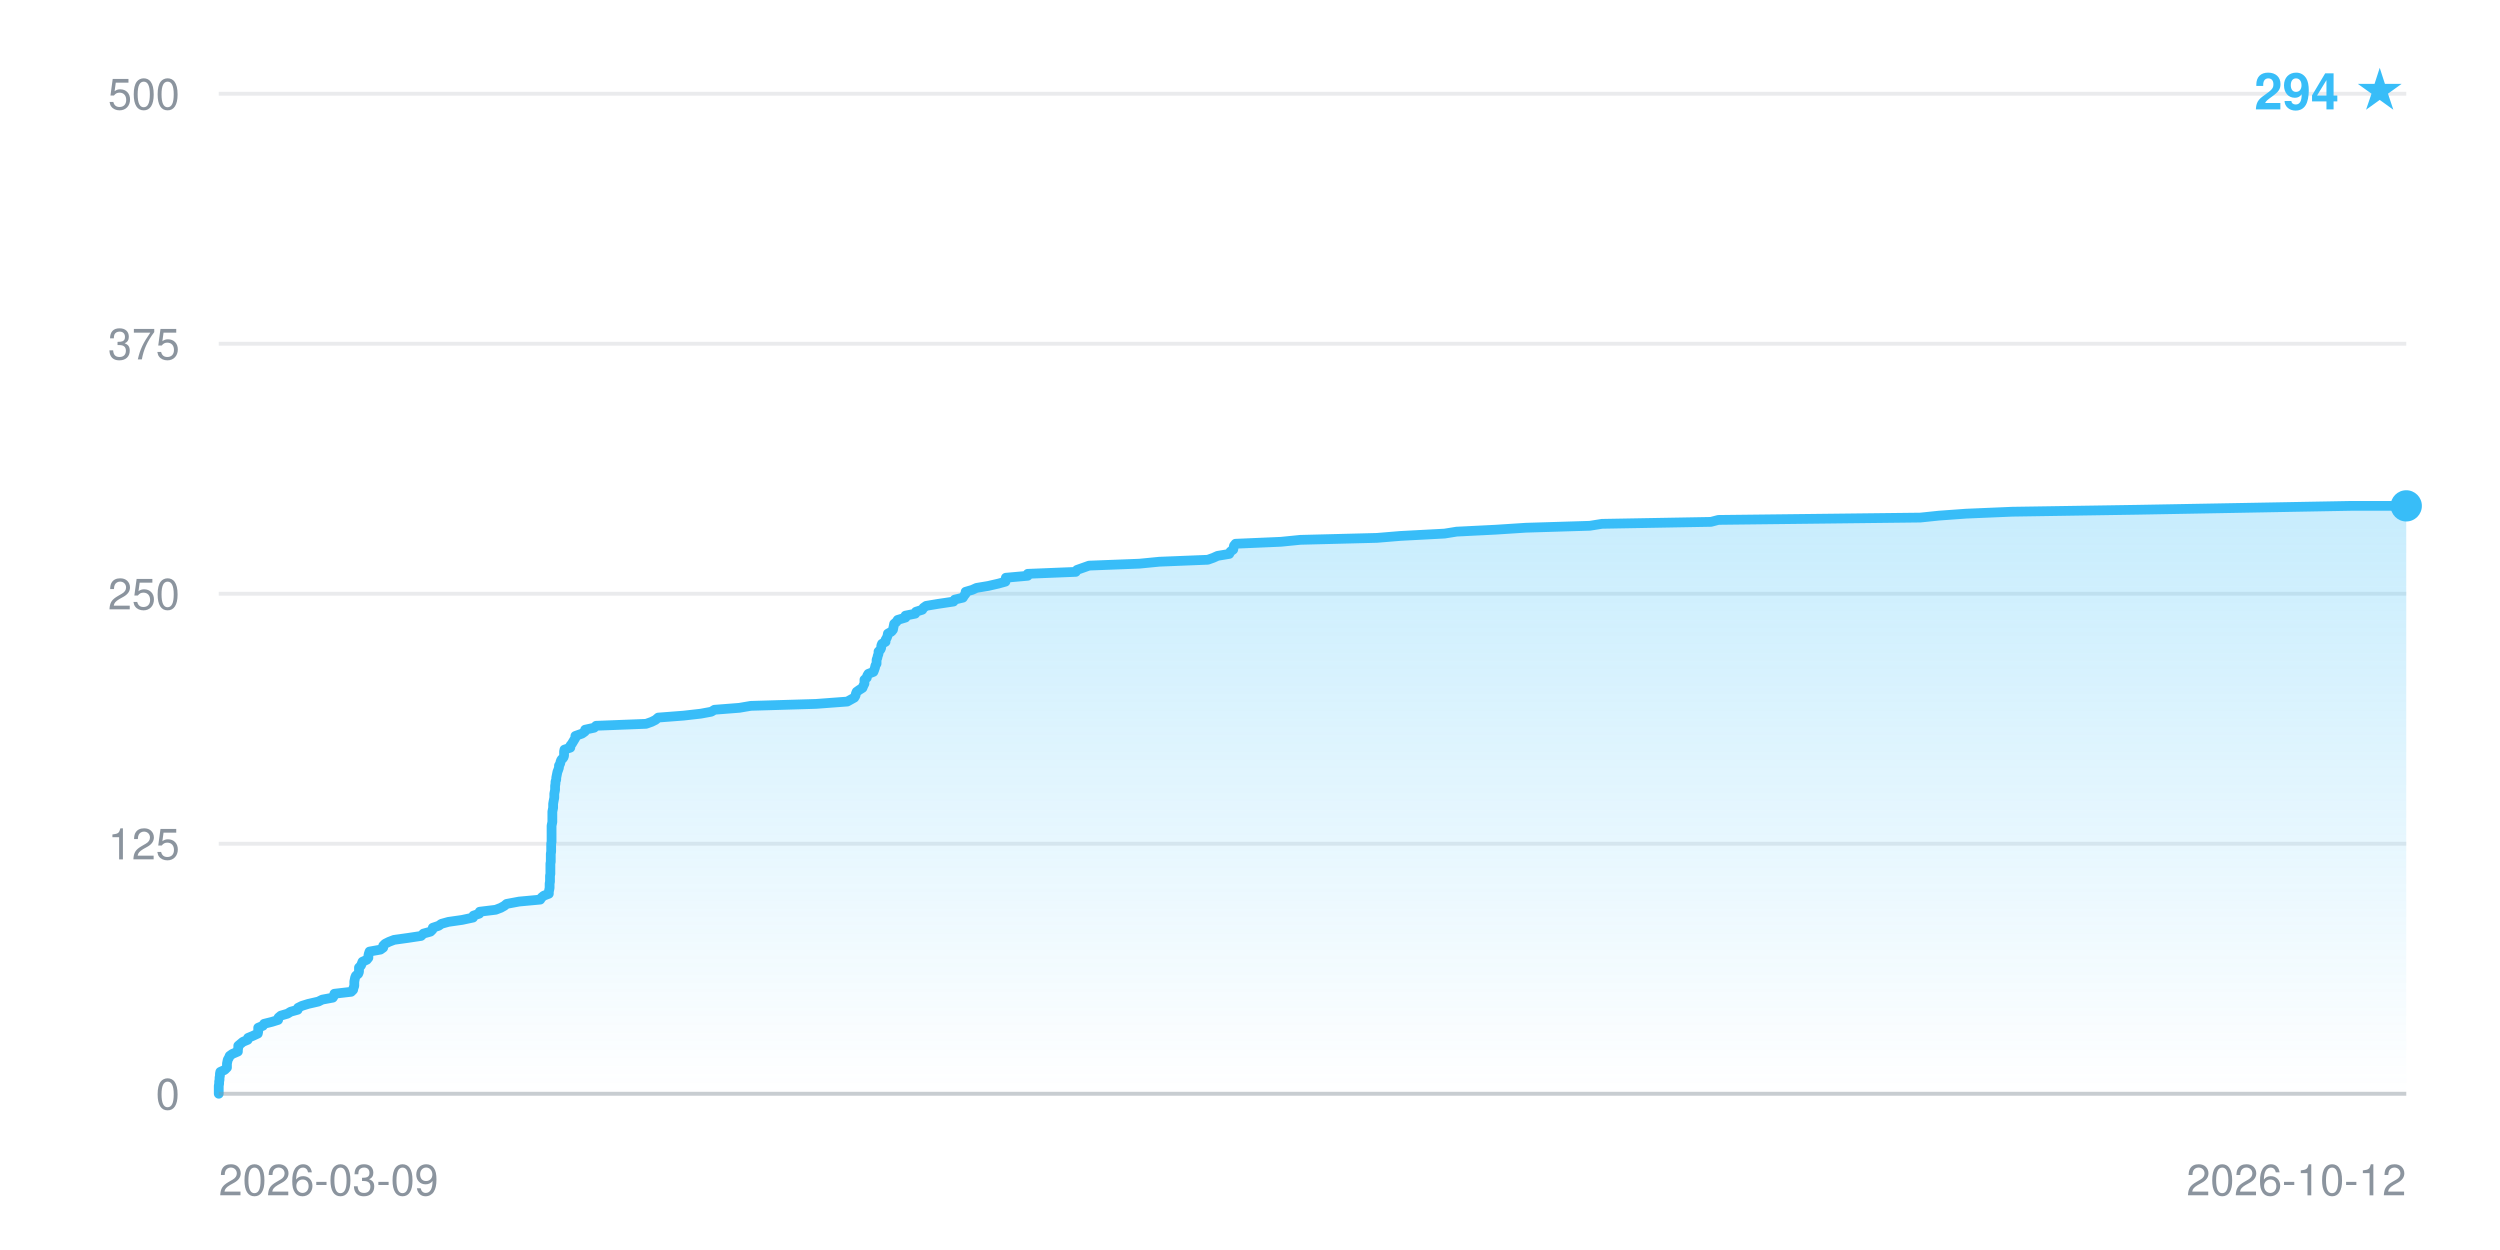
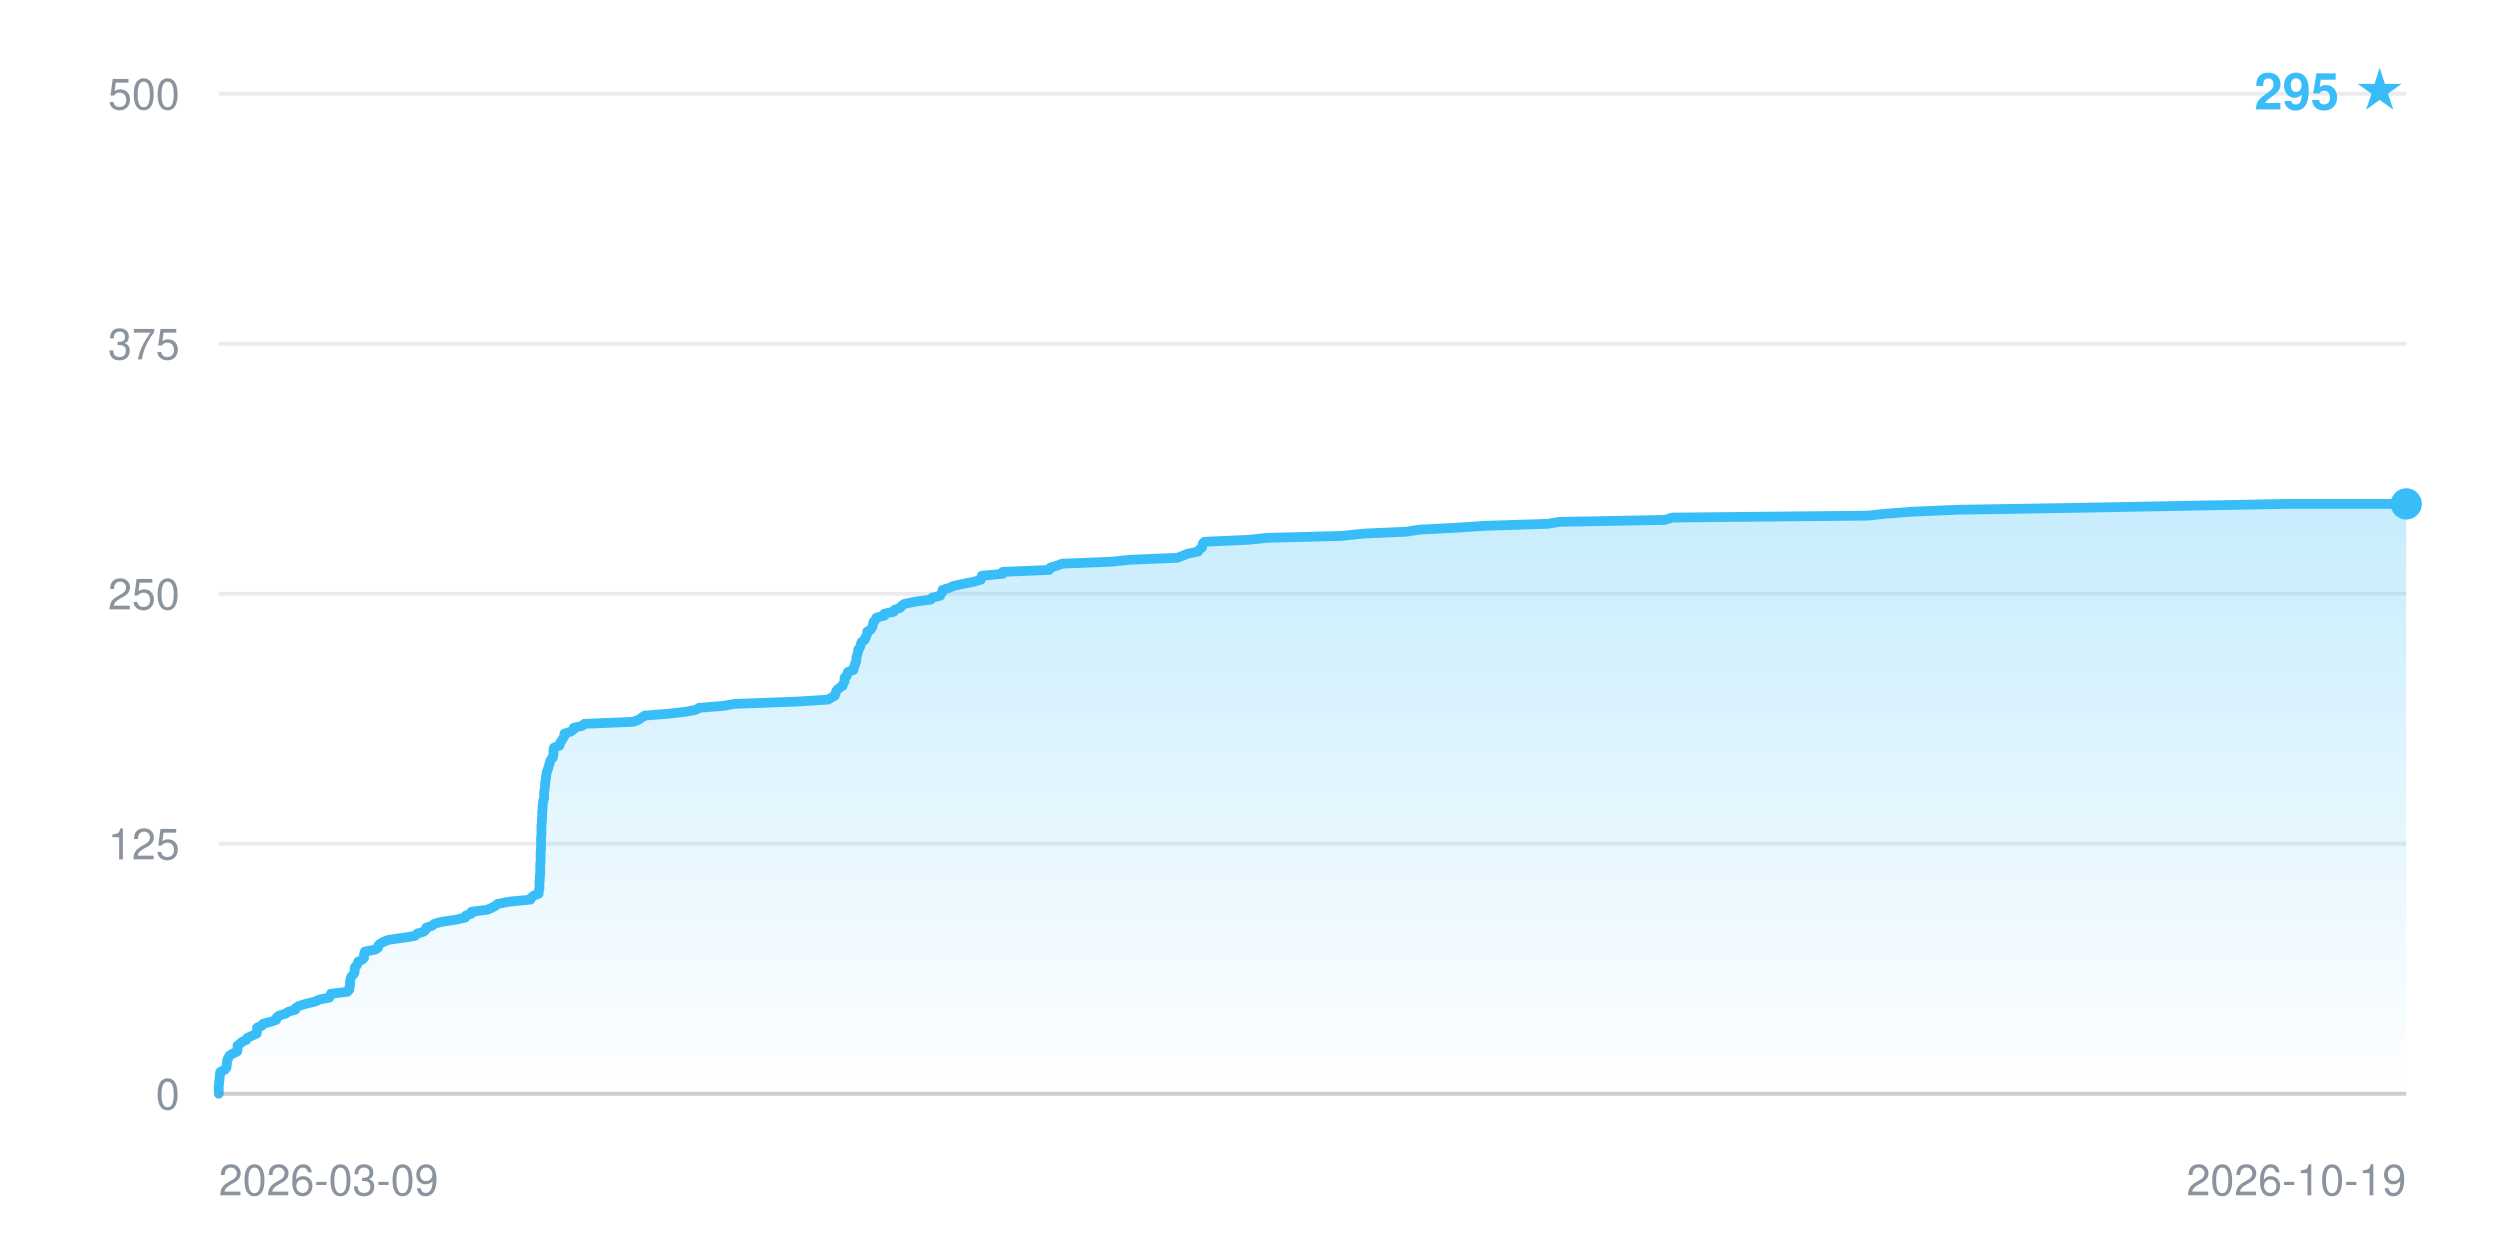
- <svg xmlns="http://www.w3.org/2000/svg" width="640" height="320" viewBox="0 0 640 320" font-family="-apple-system,BlinkMacSystemFont,Segoe UI,Helvetica,Arial,sans-serif" role="img" aria-label="Star history: 294 stars">
+ <svg xmlns="http://www.w3.org/2000/svg" width="640" height="320" viewBox="0 0 640 320" font-family="-apple-system,BlinkMacSystemFont,Segoe UI,Helvetica,Arial,sans-serif" role="img" aria-label="Star history: 295 stars">
  <defs>
    <linearGradient id="fill" x1="0" y1="0" x2="0" y2="1">
      <stop offset="0" stop-color="#38bdf8" stop-opacity="0.28" />
      <stop offset="1" stop-color="#38bdf8" stop-opacity="0" />
    </linearGradient>
  </defs>
  <line x1="56" y1="280.0" x2="616" y2="280.0" stroke="#8b949e" stroke-opacity="0.18" stroke-width="1" />
  <text x="46" y="284.0" text-anchor="end" font-size="11" fill="#8b949e">0</text>
  <line x1="56" y1="216.0" x2="616" y2="216.0" stroke="#8b949e" stroke-opacity="0.18" stroke-width="1" />
  <text x="46" y="220.0" text-anchor="end" font-size="11" fill="#8b949e">125</text>
  <line x1="56" y1="152.0" x2="616" y2="152.0" stroke="#8b949e" stroke-opacity="0.18" stroke-width="1" />
  <text x="46" y="156.0" text-anchor="end" font-size="11" fill="#8b949e">250</text>
  <line x1="56" y1="88.0" x2="616" y2="88.0" stroke="#8b949e" stroke-opacity="0.18" stroke-width="1" />
  <text x="46" y="92.0" text-anchor="end" font-size="11" fill="#8b949e">375</text>
  <line x1="56" y1="24.0" x2="616" y2="24.0" stroke="#8b949e" stroke-opacity="0.18" stroke-width="1" />
  <text x="46" y="28.0" text-anchor="end" font-size="11" fill="#8b949e">500</text>
-   <polygon points="56.0,280.0 56.0,280.0 56.0,279.5 56.0,279.0 56.0,278.5 56.0,278.0 56.1,277.4 56.1,276.9 56.2,276.4 56.2,275.9 56.3,275.4 56.3,274.9 56.4,274.4 57.5,273.9 58.1,273.3 58.1,272.8 58.1,272.3 58.2,271.8 58.3,271.3 58.6,270.8 58.8,270.3 59.5,269.8 60.9,269.2 60.9,268.7 61.0,268.2 61.0,267.7 61.6,267.2 62.2,266.7 63.4,266.2 63.5,265.7 64.7,265.2 66.0,264.6 66.1,264.1 66.1,263.6 66.1,263.1 67.3,262.6 67.6,262.1 69.6,261.6 71.2,261.1 71.3,260.5 71.9,260.0 73.6,259.5 74.4,259.0 76.2,258.5 76.3,258.0 77.3,257.5 78.9,257.0 81.5,256.4 82.5,255.9 85.2,255.4 85.5,254.9 85.6,254.4 89.9,253.9 90.4,253.4 90.5,252.9 90.7,252.4 90.7,251.8 90.7,251.3 90.8,250.8 90.9,250.3 91.1,249.8 91.7,249.3 91.9,248.8 91.9,248.3 91.9,247.7 92.4,247.2 92.6,246.7 92.8,246.2 93.9,245.7 94.3,245.2 94.3,244.7 94.4,244.2 94.6,243.6 97.4,243.1 98.1,242.6 98.1,242.1 98.6,241.6 99.6,241.1 100.9,240.6 104.5,240.1 107.8,239.6 108.4,239.0 110.2,238.5 110.7,238.0 110.8,237.5 112.3,237.0 113.0,236.5 114.8,236.0 118.3,235.5 121.1,234.9 121.2,234.4 122.7,233.9 122.8,233.4 126.9,232.9 128.2,232.4 129.1,231.9 129.7,231.4 132.9,230.8 138.3,230.3 138.6,229.8 139.2,229.3 140.5,228.8 140.5,228.3 140.6,227.8 140.7,227.3 140.7,226.8 140.7,226.2 140.8,225.7 140.8,225.2 140.8,224.7 140.8,224.2 140.9,223.7 140.9,223.2 140.9,222.7 140.9,222.1 140.9,221.6 140.9,221.1 141.0,220.6 141.0,220.1 141.0,219.6 141.0,219.1 141.0,218.6 141.1,218.0 141.1,217.5 141.1,217.0 141.1,216.5 141.1,216.0 141.2,215.5 141.2,215.0 141.2,214.5 141.2,214.0 141.2,213.4 141.2,212.9 141.2,212.4 141.2,211.9 141.2,211.4 141.3,210.9 141.4,210.4 141.4,209.9 141.4,209.3 141.4,208.8 141.4,208.3 141.4,207.8 141.5,207.3 141.6,206.8 141.6,206.3 141.6,205.8 141.7,205.2 141.8,204.7 141.9,204.2 141.9,203.7 141.9,203.2 142.0,202.7 142.1,202.2 142.1,201.7 142.1,201.2 142.2,200.6 142.2,200.1 142.4,199.6 142.4,199.1 142.5,198.6 142.6,198.1 142.7,197.6 142.9,197.1 143.1,196.5 143.1,196.0 143.4,195.5 143.5,195.0 143.7,194.5 144.2,194.0 144.4,193.5 144.4,193.0 144.4,192.4 144.5,191.9 146.0,191.4 146.0,190.9 146.4,190.4 146.7,189.9 147.0,189.4 147.3,188.9 147.3,188.4 149.0,187.8 149.7,187.3 149.8,186.8 152.1,186.3 152.6,185.8 165.4,185.3 166.8,184.8 167.8,184.3 168.5,183.7 175.0,183.2 179.4,182.7 182.1,182.2 182.9,181.7 189.3,181.2 192.2,180.7 208.9,180.2 216.9,179.6 217.8,179.1 218.7,178.6 219.0,178.1 219.1,177.6 219.3,177.1 220.0,176.6 220.8,176.1 221.0,175.6 221.3,175.0 221.3,174.5 221.3,174.0 221.9,173.5 222.0,173.0 222.3,172.5 223.6,172.0 223.8,171.5 224.0,170.9 224.1,170.4 224.4,169.9 224.4,169.4 224.4,168.9 224.6,168.4 224.7,167.9 224.9,167.4 224.9,166.8 225.4,166.3 225.6,165.8 225.6,165.3 225.8,164.8 226.7,164.3 226.7,163.8 227.0,163.3 227.2,162.8 227.3,162.2 228.2,161.7 228.6,161.2 228.7,160.7 228.8,160.2 228.9,159.7 229.5,159.2 229.8,158.7 231.8,158.1 231.8,157.6 234.3,157.1 234.5,156.6 236.1,156.1 236.4,155.6 237.1,155.1 240.1,154.6 244.1,154.0 244.4,153.5 246.5,153.0 246.8,152.5 247.2,152.0 247.2,151.5 248.9,151.0 250.0,150.5 253.0,150.0 255.6,149.4 257.4,148.9 257.4,148.4 257.5,147.9 263.1,147.4 263.1,146.9 275.4,146.4 275.7,145.9 277.4,145.3 278.8,144.8 291.7,144.3 296.8,143.8 309.2,143.3 310.6,142.8 311.7,142.3 314.7,141.8 315.0,141.2 315.7,140.7 315.8,140.2 315.9,139.7 316.3,139.2 327.9,138.7 332.9,138.2 352.5,137.7 358.5,137.2 369.8,136.6 372.9,136.1 382.9,135.6 390.6,135.1 407.0,134.6 410.1,134.1 438.0,133.6 439.9,133.1 491.6,132.5 496.4,132.0 503.3,131.5 515.1,131.0 547.3,130.5 574.9,130.0 602.0,129.5 616.0,129.5 616.0,280.0" fill="url(#fill)" />
-   <polyline points="56.0,280.0 56.0,279.5 56.0,279.0 56.0,278.5 56.0,278.0 56.1,277.4 56.1,276.9 56.2,276.4 56.2,275.9 56.3,275.4 56.3,274.9 56.4,274.4 57.5,273.9 58.1,273.3 58.1,272.8 58.1,272.3 58.2,271.8 58.3,271.3 58.6,270.8 58.8,270.3 59.5,269.8 60.9,269.2 60.9,268.7 61.0,268.2 61.0,267.7 61.6,267.2 62.2,266.7 63.4,266.2 63.5,265.7 64.7,265.2 66.0,264.6 66.1,264.1 66.1,263.6 66.1,263.1 67.3,262.6 67.6,262.1 69.6,261.6 71.2,261.1 71.3,260.5 71.9,260.0 73.6,259.5 74.4,259.0 76.2,258.5 76.3,258.0 77.3,257.5 78.9,257.0 81.5,256.4 82.5,255.9 85.2,255.4 85.5,254.9 85.6,254.4 89.9,253.9 90.4,253.4 90.5,252.9 90.7,252.4 90.7,251.8 90.7,251.3 90.8,250.8 90.9,250.3 91.1,249.8 91.7,249.3 91.9,248.8 91.9,248.3 91.9,247.7 92.4,247.2 92.6,246.7 92.8,246.2 93.9,245.7 94.3,245.2 94.3,244.7 94.4,244.2 94.6,243.6 97.4,243.1 98.1,242.6 98.1,242.1 98.6,241.6 99.6,241.1 100.9,240.6 104.5,240.1 107.8,239.6 108.4,239.0 110.2,238.5 110.7,238.0 110.8,237.5 112.3,237.0 113.0,236.5 114.8,236.0 118.3,235.5 121.1,234.9 121.2,234.4 122.7,233.9 122.8,233.4 126.9,232.9 128.2,232.4 129.1,231.9 129.7,231.4 132.9,230.8 138.3,230.3 138.6,229.8 139.2,229.3 140.5,228.8 140.5,228.3 140.6,227.8 140.7,227.3 140.7,226.8 140.7,226.2 140.8,225.7 140.8,225.2 140.8,224.7 140.8,224.2 140.9,223.7 140.9,223.2 140.9,222.7 140.9,222.1 140.9,221.6 140.9,221.1 141.0,220.6 141.0,220.1 141.0,219.6 141.0,219.1 141.0,218.6 141.1,218.0 141.1,217.5 141.1,217.0 141.1,216.5 141.1,216.0 141.2,215.5 141.2,215.0 141.2,214.5 141.2,214.0 141.2,213.4 141.2,212.9 141.2,212.4 141.2,211.9 141.2,211.4 141.3,210.9 141.4,210.4 141.4,209.9 141.4,209.3 141.4,208.8 141.4,208.3 141.4,207.8 141.5,207.3 141.6,206.8 141.6,206.3 141.6,205.8 141.7,205.2 141.8,204.7 141.9,204.2 141.9,203.7 141.9,203.2 142.0,202.7 142.1,202.2 142.1,201.7 142.1,201.2 142.2,200.6 142.2,200.1 142.4,199.6 142.4,199.1 142.5,198.6 142.6,198.1 142.7,197.6 142.9,197.1 143.1,196.5 143.1,196.0 143.4,195.5 143.5,195.0 143.7,194.5 144.2,194.0 144.4,193.5 144.4,193.0 144.4,192.4 144.5,191.9 146.0,191.4 146.0,190.9 146.4,190.4 146.7,189.9 147.0,189.4 147.3,188.9 147.3,188.4 149.0,187.8 149.7,187.3 149.8,186.8 152.1,186.3 152.6,185.8 165.4,185.3 166.8,184.8 167.8,184.3 168.5,183.7 175.0,183.2 179.4,182.7 182.1,182.2 182.9,181.7 189.3,181.2 192.2,180.7 208.9,180.2 216.9,179.6 217.8,179.1 218.7,178.6 219.0,178.1 219.1,177.6 219.3,177.1 220.0,176.6 220.8,176.1 221.0,175.6 221.3,175.0 221.3,174.5 221.3,174.0 221.9,173.5 222.0,173.0 222.3,172.5 223.6,172.0 223.8,171.5 224.0,170.9 224.1,170.4 224.4,169.9 224.4,169.4 224.4,168.9 224.6,168.4 224.7,167.9 224.9,167.4 224.9,166.8 225.4,166.3 225.6,165.8 225.6,165.3 225.8,164.8 226.7,164.3 226.7,163.8 227.0,163.3 227.2,162.8 227.3,162.2 228.2,161.7 228.6,161.2 228.7,160.7 228.8,160.2 228.9,159.7 229.5,159.2 229.8,158.7 231.8,158.1 231.8,157.6 234.3,157.1 234.5,156.6 236.1,156.1 236.4,155.6 237.1,155.1 240.1,154.6 244.1,154.0 244.4,153.5 246.5,153.0 246.8,152.5 247.2,152.0 247.2,151.5 248.9,151.0 250.0,150.5 253.0,150.0 255.6,149.4 257.4,148.9 257.4,148.4 257.5,147.9 263.1,147.4 263.1,146.9 275.4,146.4 275.7,145.9 277.4,145.3 278.8,144.8 291.7,144.3 296.8,143.8 309.2,143.3 310.6,142.8 311.7,142.3 314.7,141.8 315.0,141.2 315.7,140.7 315.8,140.2 315.9,139.7 316.3,139.2 327.9,138.7 332.9,138.2 352.5,137.7 358.5,137.2 369.8,136.6 372.9,136.1 382.9,135.6 390.6,135.1 407.0,134.6 410.1,134.1 438.0,133.6 439.9,133.1 491.6,132.5 496.4,132.0 503.3,131.5 515.1,131.0 547.3,130.5 574.9,130.0 602.0,129.5 616.0,129.5" fill="none" stroke="#38bdf8" stroke-width="2.5" stroke-linejoin="round" stroke-linecap="round" />
-   <circle cx="616.0" cy="129.5" r="4" fill="#38bdf8" />
+   <polygon points="56.0,280.0 56.0,280.0 56.0,279.5 56.0,279.0 56.0,278.5 56.0,278.0 56.1,277.4 56.1,276.9 56.2,276.4 56.2,275.9 56.3,275.4 56.3,274.9 56.4,274.4 57.5,273.9 58.0,273.3 58.0,272.8 58.1,272.3 58.1,271.8 58.2,271.3 58.5,270.8 58.7,270.3 59.4,269.8 60.7,269.2 60.8,268.7 60.8,268.2 60.8,267.7 61.4,267.2 62.0,266.7 63.1,266.2 63.3,265.7 64.4,265.2 65.7,264.6 65.8,264.1 65.8,263.6 65.8,263.1 67.0,262.6 67.3,262.1 69.2,261.6 70.7,261.1 70.8,260.5 71.4,260.0 73.1,259.5 73.8,259.0 75.6,258.5 75.7,258.0 76.6,257.5 78.2,257.0 80.7,256.4 81.7,255.9 84.3,255.4 84.6,254.9 84.7,254.4 88.9,253.9 89.4,253.4 89.4,252.9 89.6,252.4 89.6,251.8 89.6,251.3 89.7,250.8 89.8,250.3 90.1,249.8 90.6,249.3 90.8,248.8 90.8,248.3 90.8,247.7 91.3,247.2 91.5,246.7 91.7,246.2 92.7,245.7 93.2,245.2 93.2,244.7 93.2,244.2 93.4,243.6 96.1,243.1 96.8,242.6 96.8,242.1 97.3,241.6 98.2,241.1 99.5,240.6 103.0,240.1 106.2,239.6 106.8,239.0 108.5,238.5 109.0,238.0 109.1,237.5 110.6,237.0 111.2,236.5 113.0,236.0 116.4,235.5 119.1,234.9 119.2,234.4 120.7,233.9 120.7,233.4 124.7,232.9 125.9,232.4 126.8,231.9 127.4,231.4 130.6,230.8 135.8,230.3 136.0,229.8 136.6,229.3 137.9,228.8 137.9,228.3 138.0,227.8 138.1,227.3 138.1,226.8 138.1,226.2 138.1,225.7 138.2,225.2 138.2,224.7 138.2,224.2 138.3,223.7 138.3,223.2 138.3,222.7 138.3,222.1 138.3,221.6 138.3,221.1 138.4,220.6 138.4,220.1 138.4,219.6 138.4,219.1 138.4,218.6 138.4,218.0 138.5,217.5 138.5,217.0 138.5,216.5 138.5,216.0 138.5,215.5 138.5,215.0 138.5,214.5 138.6,214.0 138.6,213.4 138.6,212.9 138.6,212.4 138.6,211.9 138.6,211.4 138.7,210.9 138.7,210.4 138.7,209.9 138.8,209.3 138.8,208.8 138.8,208.3 138.8,207.8 138.9,207.3 138.9,206.8 138.9,206.3 139.0,205.8 139.0,205.2 139.2,204.7 139.3,204.2 139.3,203.7 139.3,203.2 139.3,202.7 139.4,202.2 139.5,201.7 139.5,201.2 139.6,200.6 139.6,200.1 139.7,199.6 139.8,199.1 139.8,198.6 139.9,198.1 140.0,197.6 140.2,197.1 140.4,196.5 140.5,196.0 140.7,195.5 140.8,195.0 141.0,194.5 141.5,194.0 141.6,193.5 141.7,193.0 141.7,192.4 141.7,191.9 141.8,191.4 143.2,190.9 143.3,190.4 143.6,189.9 143.9,189.4 144.2,188.9 144.5,188.4 144.5,187.8 146.1,187.3 146.8,186.8 146.9,186.3 149.1,185.8 149.6,185.3 162.0,184.8 163.4,184.3 164.3,183.7 165.0,183.2 171.3,182.7 175.6,182.2 178.2,181.7 179.0,181.2 185.2,180.7 188.0,180.2 204.2,179.6 212.0,179.1 212.8,178.6 213.7,178.1 213.9,177.6 214.0,177.1 214.3,176.6 214.9,176.1 215.7,175.6 215.9,175.0 216.2,174.5 216.2,174.0 216.2,173.5 216.8,173.0 216.9,172.5 217.1,172.0 218.5,171.5 218.6,170.9 218.8,170.4 218.9,169.9 219.2,169.4 219.2,168.9 219.2,168.4 219.4,167.9 219.5,167.4 219.7,166.8 219.7,166.3 220.1,165.8 220.3,165.3 220.4,164.8 220.6,164.3 221.4,163.8 221.5,163.3 221.8,162.8 222.0,162.2 222.0,161.7 222.9,161.2 223.2,160.7 223.4,160.2 223.5,159.7 223.6,159.2 224.1,158.7 224.4,158.1 226.4,157.6 226.4,157.1 228.8,156.6 229.0,156.1 230.5,155.6 230.8,155.1 231.5,154.6 234.4,154.0 238.3,153.5 238.6,153.0 240.7,152.5 240.9,152.0 241.3,151.5 241.3,151.0 243.0,150.5 244.1,150.0 246.9,149.4 249.4,148.9 251.1,148.4 251.2,147.9 251.3,147.4 256.7,146.9 256.7,146.4 268.6,145.9 268.9,145.3 270.6,144.8 271.9,144.3 284.5,143.8 289.3,143.3 301.4,142.8 302.7,142.3 303.9,141.8 306.7,141.2 307.0,140.7 307.7,140.2 307.8,139.7 307.9,139.2 308.3,138.7 319.5,138.2 324.3,137.7 343.4,137.2 349.2,136.6 360.2,136.1 363.2,135.6 372.8,135.1 380.3,134.6 396.2,134.1 399.2,133.6 426.2,133.1 428.1,132.5 478.2,132.0 482.8,131.5 489.6,131.0 501.0,130.5 532.1,130.0 558.9,129.5 585.2,129.0 616.0,129.0 616.0,280.0" fill="url(#fill)" />
+   <polyline points="56.0,280.0 56.0,279.5 56.0,279.0 56.0,278.5 56.0,278.0 56.1,277.4 56.1,276.9 56.2,276.4 56.2,275.9 56.3,275.4 56.3,274.9 56.4,274.4 57.5,273.9 58.0,273.3 58.0,272.8 58.1,272.3 58.1,271.8 58.2,271.3 58.5,270.8 58.7,270.3 59.4,269.8 60.7,269.2 60.8,268.7 60.8,268.2 60.8,267.7 61.4,267.2 62.0,266.7 63.1,266.2 63.3,265.7 64.4,265.2 65.7,264.6 65.8,264.1 65.8,263.6 65.8,263.1 67.0,262.6 67.3,262.1 69.2,261.6 70.7,261.1 70.8,260.5 71.4,260.0 73.1,259.5 73.8,259.0 75.6,258.5 75.7,258.0 76.6,257.5 78.2,257.0 80.7,256.4 81.7,255.9 84.3,255.4 84.6,254.9 84.7,254.4 88.9,253.9 89.4,253.4 89.4,252.9 89.6,252.4 89.6,251.8 89.6,251.3 89.7,250.8 89.8,250.3 90.1,249.8 90.6,249.3 90.8,248.8 90.8,248.3 90.8,247.7 91.3,247.2 91.5,246.7 91.7,246.2 92.7,245.7 93.2,245.2 93.2,244.7 93.2,244.2 93.4,243.6 96.1,243.1 96.8,242.6 96.8,242.1 97.3,241.6 98.2,241.1 99.5,240.6 103.0,240.1 106.2,239.6 106.8,239.0 108.5,238.5 109.0,238.0 109.1,237.5 110.6,237.0 111.2,236.5 113.0,236.0 116.4,235.5 119.1,234.9 119.2,234.4 120.7,233.9 120.7,233.4 124.7,232.9 125.9,232.4 126.8,231.9 127.4,231.4 130.6,230.8 135.8,230.3 136.0,229.8 136.6,229.3 137.9,228.8 137.9,228.3 138.0,227.8 138.1,227.3 138.1,226.8 138.1,226.2 138.1,225.7 138.2,225.2 138.2,224.7 138.2,224.2 138.3,223.7 138.3,223.2 138.3,222.7 138.3,222.1 138.3,221.6 138.3,221.1 138.4,220.6 138.4,220.1 138.4,219.6 138.4,219.1 138.4,218.6 138.4,218.0 138.5,217.5 138.5,217.0 138.5,216.5 138.5,216.0 138.5,215.5 138.5,215.0 138.5,214.5 138.6,214.0 138.6,213.4 138.6,212.9 138.6,212.4 138.6,211.9 138.6,211.4 138.7,210.9 138.7,210.4 138.7,209.9 138.8,209.3 138.8,208.8 138.8,208.3 138.8,207.8 138.9,207.3 138.9,206.8 138.9,206.3 139.0,205.8 139.0,205.2 139.2,204.7 139.3,204.2 139.3,203.7 139.3,203.2 139.3,202.7 139.4,202.2 139.5,201.7 139.5,201.2 139.6,200.6 139.6,200.1 139.7,199.6 139.8,199.1 139.8,198.6 139.9,198.1 140.0,197.6 140.2,197.1 140.4,196.5 140.5,196.0 140.7,195.5 140.8,195.0 141.0,194.5 141.5,194.0 141.6,193.5 141.7,193.0 141.7,192.4 141.7,191.9 141.8,191.4 143.2,190.9 143.3,190.4 143.6,189.9 143.9,189.4 144.2,188.9 144.5,188.4 144.5,187.8 146.1,187.3 146.8,186.8 146.9,186.3 149.1,185.8 149.6,185.3 162.0,184.8 163.4,184.3 164.3,183.7 165.0,183.2 171.3,182.7 175.6,182.2 178.2,181.7 179.0,181.2 185.2,180.7 188.0,180.2 204.2,179.6 212.0,179.1 212.8,178.6 213.7,178.1 213.9,177.6 214.0,177.1 214.3,176.6 214.9,176.1 215.7,175.6 215.9,175.0 216.2,174.5 216.2,174.0 216.2,173.5 216.8,173.0 216.9,172.5 217.1,172.0 218.5,171.5 218.6,170.9 218.8,170.4 218.9,169.9 219.2,169.4 219.2,168.9 219.2,168.4 219.4,167.9 219.5,167.4 219.7,166.8 219.7,166.3 220.1,165.8 220.3,165.3 220.4,164.8 220.6,164.3 221.4,163.8 221.5,163.3 221.8,162.8 222.0,162.2 222.0,161.7 222.9,161.2 223.2,160.7 223.4,160.2 223.5,159.7 223.6,159.2 224.1,158.7 224.4,158.1 226.4,157.6 226.4,157.1 228.8,156.6 229.0,156.1 230.5,155.6 230.8,155.1 231.5,154.6 234.4,154.0 238.3,153.5 238.6,153.0 240.7,152.5 240.9,152.0 241.3,151.5 241.3,151.0 243.0,150.5 244.1,150.0 246.9,149.4 249.4,148.9 251.1,148.4 251.2,147.9 251.3,147.4 256.7,146.9 256.7,146.4 268.6,145.9 268.9,145.3 270.6,144.8 271.9,144.3 284.5,143.8 289.3,143.3 301.4,142.8 302.7,142.3 303.9,141.8 306.7,141.2 307.0,140.7 307.7,140.2 307.8,139.7 307.9,139.2 308.3,138.7 319.5,138.2 324.3,137.7 343.4,137.2 349.2,136.6 360.2,136.1 363.2,135.6 372.8,135.1 380.3,134.6 396.2,134.1 399.2,133.6 426.2,133.1 428.1,132.5 478.2,132.0 482.8,131.5 489.6,131.0 501.0,130.5 532.1,130.0 558.9,129.5 585.2,129.0 616.0,129.0" fill="none" stroke="#38bdf8" stroke-width="2.5" stroke-linejoin="round" stroke-linecap="round" />
+   <circle cx="616.0" cy="129.0" r="4" fill="#38bdf8" />
  <line x1="56" y1="280" x2="616" y2="280" stroke="#8b949e" stroke-opacity="0.35" stroke-width="1" />
  <text x="56" y="306" text-anchor="start" font-size="11" fill="#8b949e">2026-03-09</text>
-   <text x="616" y="306" text-anchor="end" font-size="11" fill="#8b949e">2026-10-12</text>
-   <text x="616" y="28" text-anchor="end" font-size="13" font-weight="600" fill="#38bdf8">294 ★</text>
+   <text x="616" y="306" text-anchor="end" font-size="11" fill="#8b949e">2026-10-19</text>
+   <text x="616" y="28" text-anchor="end" font-size="13" font-weight="600" fill="#38bdf8">295 ★</text>
</svg>
